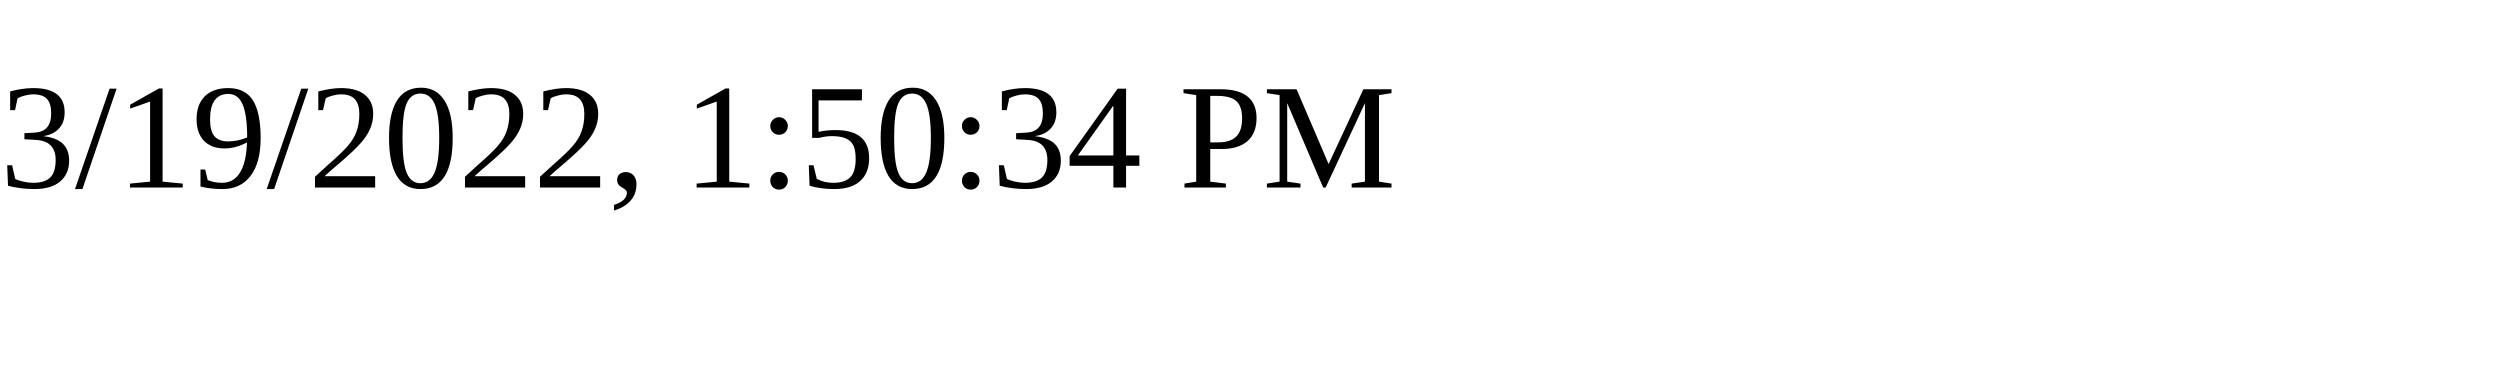
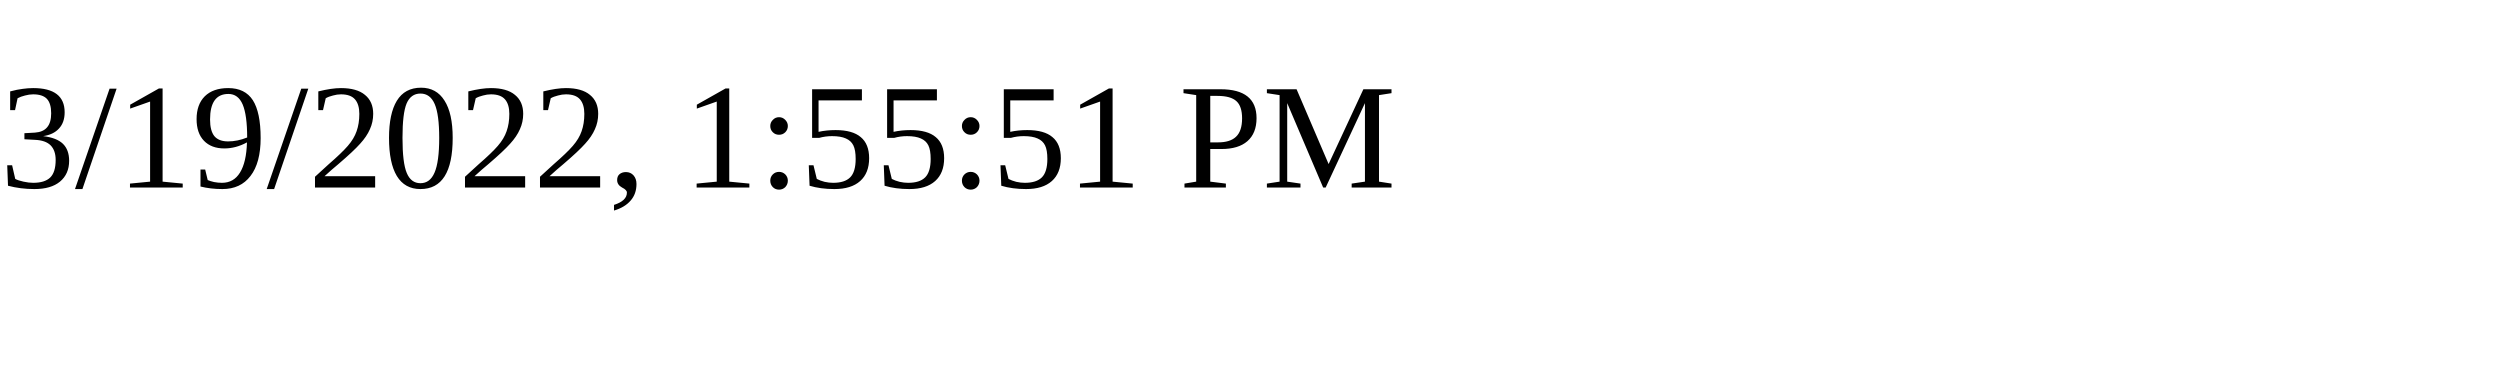
<svg xmlns="http://www.w3.org/2000/svg" height="30" width="200">
-   <text x="0" y="15">3/19/2022, 1:50:34 PM</text>
+   <text x="0" y="15">3/19/2022, 1:55:51 PM</text>
</svg>
